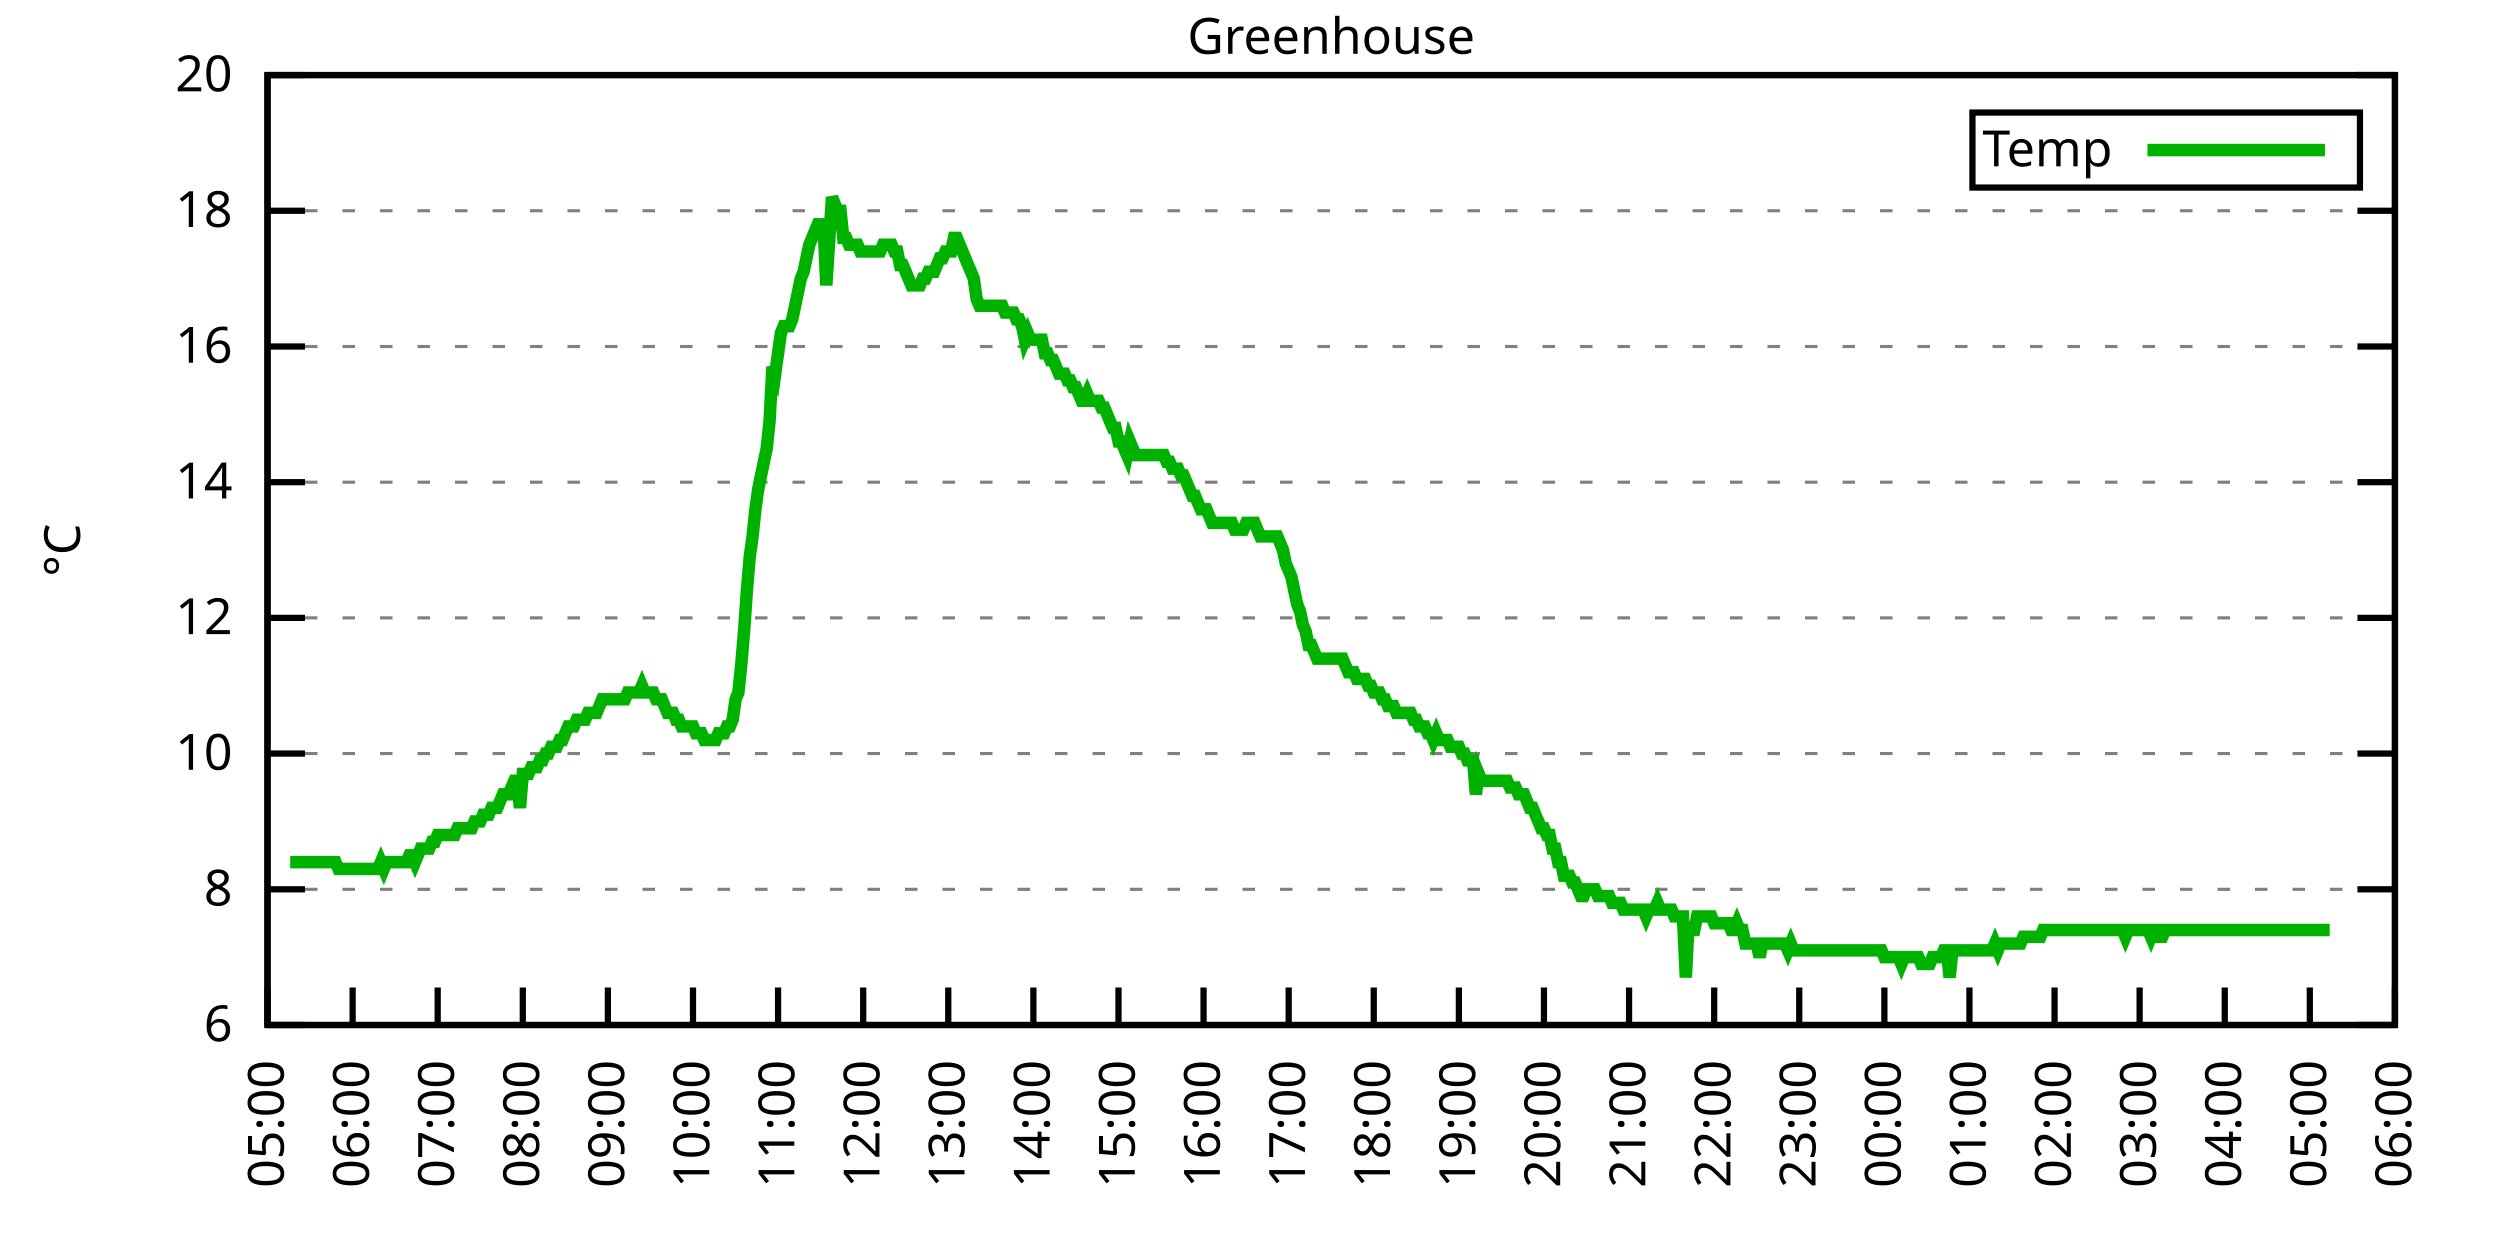
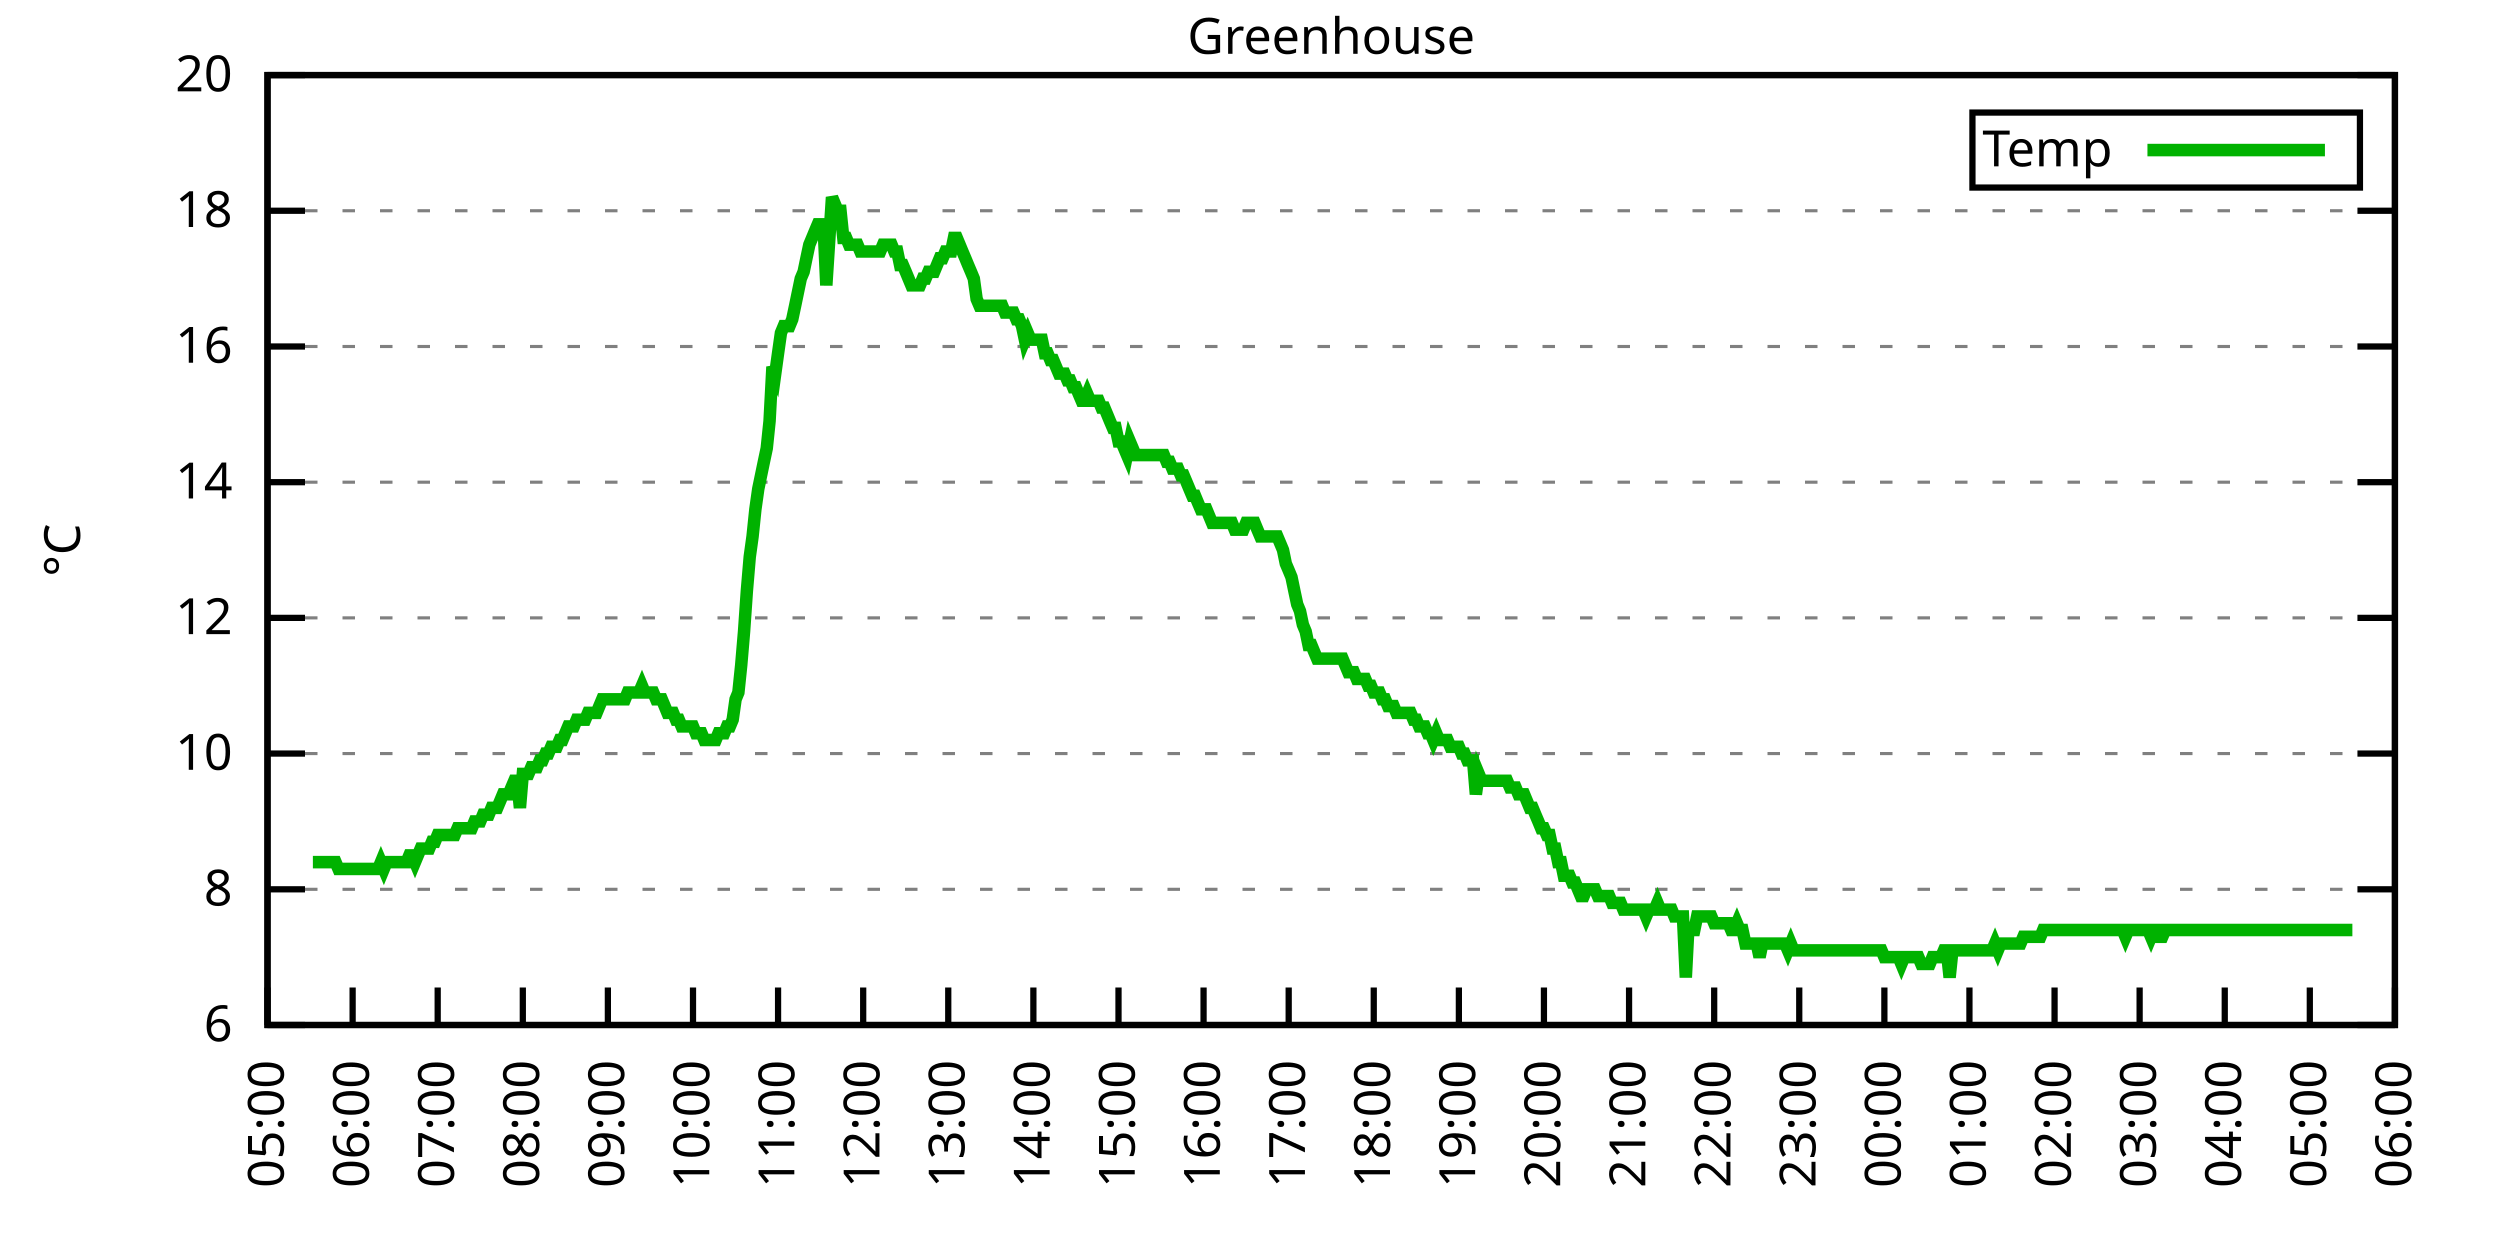
<svg xmlns="http://www.w3.org/2000/svg" xmlns:xlink="http://www.w3.org/1999/xlink" width="400" height="200" viewBox="0 0 400 200">
  <g id="gnuplot_canvas">
    <rect x="0" y="0" width="400" height="200" fill="none" />
    <defs>
      <circle id="gpDot" r="0.5" stroke-width="0.5" stroke="currentColor" />
      <path id="gpPt0" stroke-width="0.333" stroke="currentColor" d="M-1,0 h2 M0,-1 v2" />
      <path id="gpPt1" stroke-width="0.333" stroke="currentColor" d="M-1,-1 L1,1 M1,-1 L-1,1" />
      <path id="gpPt2" stroke-width="0.333" stroke="currentColor" d="M-1,0 L1,0 M0,-1 L0,1 M-1,-1 L1,1 M-1,1 L1,-1" />
      <rect id="gpPt3" stroke-width="0.333" stroke="currentColor" x="-1" y="-1" width="2" height="2" />
      <rect id="gpPt4" stroke-width="0.333" stroke="currentColor" fill="currentColor" x="-1" y="-1" width="2" height="2" />
      <circle id="gpPt5" stroke-width="0.333" stroke="currentColor" cx="0" cy="0" r="1" />
      <use xlink:href="#gpPt5" id="gpPt6" fill="currentColor" stroke="none" />
      <path id="gpPt7" stroke-width="0.333" stroke="currentColor" d="M0,-1.33 L-1.33,0.67 L1.33,0.67 z" />
      <use xlink:href="#gpPt7" id="gpPt8" fill="currentColor" stroke="none" />
      <use xlink:href="#gpPt7" id="gpPt9" stroke="currentColor" transform="rotate(180)" />
      <use xlink:href="#gpPt9" id="gpPt10" fill="currentColor" stroke="none" />
      <use xlink:href="#gpPt3" id="gpPt11" stroke="currentColor" transform="rotate(45)" />
      <use xlink:href="#gpPt11" id="gpPt12" fill="currentColor" stroke="none" />
      <path id="gpPt13" stroke-width="0.333" stroke="currentColor" d="M0,1.330 L1.265,0.411 L0.782,-1.067 L-0.782,-1.076 L-1.265,0.411 z" />
      <use xlink:href="#gpPt13" id="gpPt14" fill="currentColor" stroke="none" />
      <filter id="textbox" filterUnits="objectBoundingBox" x="0" y="0" height="1" width="1">
        <feFlood flood-color="white" flood-opacity="1" result="bgnd" />
        <feComposite in="SourceGraphic" in2="bgnd" operator="atop" />
      </filter>
      <filter id="greybox" filterUnits="objectBoundingBox" x="0" y="0" height="1" width="1">
        <feFlood flood-color="lightgrey" flood-opacity="1" result="grey" />
        <feComposite in="SourceGraphic" in2="grey" operator="atop" />
      </filter>
    </defs>
    <g fill="none" color="white" stroke="currentColor" stroke-width="1.00" stroke-linecap="butt" stroke-linejoin="miter">
</g>
    <g fill="none" color="black" stroke="currentColor" stroke-width="1.00" stroke-linecap="butt" stroke-linejoin="miter">
      <g stroke="none" shape-rendering="crispEdges">
        <polygon fill="rgb(255, 255, 255)" points="42.80,164.00 383.18,164.00 383.18,12.02 42.80,12.02 " />
      </g>
    </g>
    <g fill="none" color="black" stroke="currentColor" stroke-width="1.00" stroke-linecap="butt" stroke-linejoin="miter">
</g>
    <g fill="none" color="black" stroke="black" stroke-width="0.50" stroke-linecap="butt" stroke-linejoin="miter">
</g>
    <g fill="none" color="gray" stroke="currentColor" stroke-width="0.50" stroke-linecap="butt" stroke-linejoin="miter">
      <path stroke="gray" stroke-dasharray="2,4" class="gridline" d="M42.80,164.00 L383.19,164.00  " />
    </g>
    <g fill="none" color="gray" stroke="gray" stroke-width="1.00" stroke-linecap="butt" stroke-linejoin="miter">
</g>
    <g fill="none" color="black" stroke="currentColor" stroke-width="1.00" stroke-linecap="butt" stroke-linejoin="miter">
      <path stroke="black" d="M42.80,164.00 L48.80,164.00 M383.19,164.00 L377.19,164.00  " />
      <g transform="translate(37.20,166.60)" stroke="none" fill="black" font-family="Sans" font-size="8.00" text-anchor="end">
        <text>
          <tspan font-family="Sans"> 6</tspan>
        </text>
      </g>
    </g>
    <g fill="none" color="black" stroke="currentColor" stroke-width="1.00" stroke-linecap="butt" stroke-linejoin="miter">
</g>
    <g fill="none" color="black" stroke="black" stroke-width="0.50" stroke-linecap="butt" stroke-linejoin="miter">
</g>
    <g fill="none" color="gray" stroke="currentColor" stroke-width="0.50" stroke-linecap="butt" stroke-linejoin="miter">
      <path stroke="gray" stroke-dasharray="2,4" class="gridline" d="M42.80,142.29 L383.19,142.29  " />
    </g>
    <g fill="none" color="gray" stroke="gray" stroke-width="1.00" stroke-linecap="butt" stroke-linejoin="miter">
</g>
    <g fill="none" color="black" stroke="currentColor" stroke-width="1.00" stroke-linecap="butt" stroke-linejoin="miter">
      <path stroke="black" d="M42.80,142.29 L48.80,142.29 M383.19,142.29 L377.19,142.29  " />
      <g transform="translate(37.20,144.89)" stroke="none" fill="black" font-family="Sans" font-size="8.00" text-anchor="end">
        <text>
          <tspan font-family="Sans"> 8</tspan>
        </text>
      </g>
    </g>
    <g fill="none" color="black" stroke="currentColor" stroke-width="1.00" stroke-linecap="butt" stroke-linejoin="miter">
</g>
    <g fill="none" color="black" stroke="black" stroke-width="0.50" stroke-linecap="butt" stroke-linejoin="miter">
</g>
    <g fill="none" color="gray" stroke="currentColor" stroke-width="0.50" stroke-linecap="butt" stroke-linejoin="miter">
      <path stroke="gray" stroke-dasharray="2,4" class="gridline" d="M42.80,120.57 L383.19,120.57  " />
    </g>
    <g fill="none" color="gray" stroke="gray" stroke-width="1.00" stroke-linecap="butt" stroke-linejoin="miter">
</g>
    <g fill="none" color="black" stroke="currentColor" stroke-width="1.00" stroke-linecap="butt" stroke-linejoin="miter">
      <path stroke="black" d="M42.80,120.57 L48.80,120.57 M383.19,120.57 L377.19,120.57  " />
      <g transform="translate(37.20,123.17)" stroke="none" fill="black" font-family="Sans" font-size="8.00" text-anchor="end">
        <text>
          <tspan font-family="Sans"> 10</tspan>
        </text>
      </g>
    </g>
    <g fill="none" color="black" stroke="currentColor" stroke-width="1.00" stroke-linecap="butt" stroke-linejoin="miter">
</g>
    <g fill="none" color="black" stroke="black" stroke-width="0.50" stroke-linecap="butt" stroke-linejoin="miter">
</g>
    <g fill="none" color="gray" stroke="currentColor" stroke-width="0.50" stroke-linecap="butt" stroke-linejoin="miter">
      <path stroke="gray" stroke-dasharray="2,4" class="gridline" d="M42.80,98.86 L383.19,98.86  " />
    </g>
    <g fill="none" color="gray" stroke="gray" stroke-width="1.00" stroke-linecap="butt" stroke-linejoin="miter">
</g>
    <g fill="none" color="black" stroke="currentColor" stroke-width="1.00" stroke-linecap="butt" stroke-linejoin="miter">
      <path stroke="black" d="M42.80,98.86 L48.80,98.86 M383.19,98.86 L377.19,98.86  " />
      <g transform="translate(37.20,101.46)" stroke="none" fill="black" font-family="Sans" font-size="8.00" text-anchor="end">
        <text>
          <tspan font-family="Sans"> 12</tspan>
        </text>
      </g>
    </g>
    <g fill="none" color="black" stroke="currentColor" stroke-width="1.00" stroke-linecap="butt" stroke-linejoin="miter">
</g>
    <g fill="none" color="black" stroke="black" stroke-width="0.50" stroke-linecap="butt" stroke-linejoin="miter">
</g>
    <g fill="none" color="gray" stroke="currentColor" stroke-width="0.50" stroke-linecap="butt" stroke-linejoin="miter">
      <path stroke="gray" stroke-dasharray="2,4" class="gridline" d="M42.80,77.15 L383.19,77.15  " />
    </g>
    <g fill="none" color="gray" stroke="gray" stroke-width="1.00" stroke-linecap="butt" stroke-linejoin="miter">
</g>
    <g fill="none" color="black" stroke="currentColor" stroke-width="1.00" stroke-linecap="butt" stroke-linejoin="miter">
      <path stroke="black" d="M42.80,77.15 L48.80,77.15 M383.19,77.15 L377.19,77.15  " />
      <g transform="translate(37.20,79.75)" stroke="none" fill="black" font-family="Sans" font-size="8.00" text-anchor="end">
        <text>
          <tspan font-family="Sans"> 14</tspan>
        </text>
      </g>
    </g>
    <g fill="none" color="black" stroke="currentColor" stroke-width="1.00" stroke-linecap="butt" stroke-linejoin="miter">
</g>
    <g fill="none" color="black" stroke="black" stroke-width="0.50" stroke-linecap="butt" stroke-linejoin="miter">
</g>
    <g fill="none" color="gray" stroke="currentColor" stroke-width="0.50" stroke-linecap="butt" stroke-linejoin="miter">
      <path stroke="gray" stroke-dasharray="2,4" class="gridline" d="M42.80,55.44 L383.19,55.44  " />
    </g>
    <g fill="none" color="gray" stroke="gray" stroke-width="1.00" stroke-linecap="butt" stroke-linejoin="miter">
</g>
    <g fill="none" color="black" stroke="currentColor" stroke-width="1.00" stroke-linecap="butt" stroke-linejoin="miter">
      <path stroke="black" d="M42.80,55.44 L48.80,55.44 M383.19,55.44 L377.19,55.44  " />
      <g transform="translate(37.20,58.04)" stroke="none" fill="black" font-family="Sans" font-size="8.00" text-anchor="end">
        <text>
          <tspan font-family="Sans"> 16</tspan>
        </text>
      </g>
    </g>
    <g fill="none" color="black" stroke="currentColor" stroke-width="1.00" stroke-linecap="butt" stroke-linejoin="miter">
</g>
    <g fill="none" color="black" stroke="black" stroke-width="0.50" stroke-linecap="butt" stroke-linejoin="miter">
</g>
    <g fill="none" color="gray" stroke="currentColor" stroke-width="0.50" stroke-linecap="butt" stroke-linejoin="miter">
      <path stroke="gray" stroke-dasharray="2,4" class="gridline" d="M42.80,33.72 L383.19,33.72  " />
    </g>
    <g fill="none" color="gray" stroke="gray" stroke-width="1.00" stroke-linecap="butt" stroke-linejoin="miter">
</g>
    <g fill="none" color="black" stroke="currentColor" stroke-width="1.00" stroke-linecap="butt" stroke-linejoin="miter">
      <path stroke="black" d="M42.80,33.72 L48.80,33.72 M383.19,33.72 L377.19,33.72  " />
      <g transform="translate(37.20,36.32)" stroke="none" fill="black" font-family="Sans" font-size="8.00" text-anchor="end">
        <text>
          <tspan font-family="Sans"> 18</tspan>
        </text>
      </g>
    </g>
    <g fill="none" color="black" stroke="currentColor" stroke-width="1.00" stroke-linecap="butt" stroke-linejoin="miter">
</g>
    <g fill="none" color="black" stroke="black" stroke-width="0.50" stroke-linecap="butt" stroke-linejoin="miter">
</g>
    <g fill="none" color="gray" stroke="currentColor" stroke-width="0.50" stroke-linecap="butt" stroke-linejoin="miter">
      <path stroke="gray" stroke-dasharray="2,4" class="gridline" d="M42.80,12.01 L383.19,12.01  " />
    </g>
    <g fill="none" color="gray" stroke="gray" stroke-width="1.00" stroke-linecap="butt" stroke-linejoin="miter">
</g>
    <g fill="none" color="black" stroke="currentColor" stroke-width="1.00" stroke-linecap="butt" stroke-linejoin="miter">
      <path stroke="black" d="M42.80,12.01 L48.80,12.01 M383.19,12.01 L377.19,12.01  " />
      <g transform="translate(37.20,14.61)" stroke="none" fill="black" font-family="Sans" font-size="8.00" text-anchor="end">
        <text>
          <tspan font-family="Sans"> 20</tspan>
        </text>
      </g>
    </g>
    <g fill="none" color="black" stroke="currentColor" stroke-width="1.00" stroke-linecap="butt" stroke-linejoin="miter">
      <path stroke="black" d="M42.80,164.00 L42.80,158.00  " />
      <g transform="translate(45.40,169.60) rotate(270.00)" stroke="none" fill="black" font-family="Sans" font-size="8.00" text-anchor="end">
        <text>
          <tspan font-family="Sans">05:00</tspan>
        </text>
      </g>
    </g>
    <g fill="none" color="black" stroke="currentColor" stroke-width="1.00" stroke-linecap="butt" stroke-linejoin="miter">
      <path stroke="black" d="M56.42,164.00 L56.42,158.00  " />
      <g transform="translate(59.02,169.60) rotate(270.00)" stroke="none" fill="black" font-family="Sans" font-size="8.00" text-anchor="end">
        <text>
          <tspan font-family="Sans">06:00</tspan>
        </text>
      </g>
    </g>
    <g fill="none" color="black" stroke="currentColor" stroke-width="1.00" stroke-linecap="butt" stroke-linejoin="miter">
      <path stroke="black" d="M70.03,164.00 L70.03,158.00  " />
      <g transform="translate(72.63,169.60) rotate(270.00)" stroke="none" fill="black" font-family="Sans" font-size="8.00" text-anchor="end">
        <text>
          <tspan font-family="Sans">07:00</tspan>
        </text>
      </g>
    </g>
    <g fill="none" color="black" stroke="currentColor" stroke-width="1.00" stroke-linecap="butt" stroke-linejoin="miter">
      <path stroke="black" d="M83.65,164.00 L83.65,158.00  " />
      <g transform="translate(86.25,169.60) rotate(270.00)" stroke="none" fill="black" font-family="Sans" font-size="8.00" text-anchor="end">
        <text>
          <tspan font-family="Sans">08:00</tspan>
        </text>
      </g>
    </g>
    <g fill="none" color="black" stroke="currentColor" stroke-width="1.00" stroke-linecap="butt" stroke-linejoin="miter">
      <path stroke="black" d="M97.26,164.00 L97.26,158.00  " />
      <g transform="translate(99.86,169.60) rotate(270.00)" stroke="none" fill="black" font-family="Sans" font-size="8.00" text-anchor="end">
        <text>
          <tspan font-family="Sans">09:00</tspan>
        </text>
      </g>
    </g>
    <g fill="none" color="black" stroke="currentColor" stroke-width="1.00" stroke-linecap="butt" stroke-linejoin="miter">
      <path stroke="black" d="M110.88,164.00 L110.88,158.00  " />
      <g transform="translate(113.48,169.60) rotate(270.00)" stroke="none" fill="black" font-family="Sans" font-size="8.00" text-anchor="end">
        <text>
          <tspan font-family="Sans">10:00</tspan>
        </text>
      </g>
    </g>
    <g fill="none" color="black" stroke="currentColor" stroke-width="1.00" stroke-linecap="butt" stroke-linejoin="miter">
      <path stroke="black" d="M124.49,164.00 L124.49,158.00  " />
      <g transform="translate(127.09,169.60) rotate(270.00)" stroke="none" fill="black" font-family="Sans" font-size="8.00" text-anchor="end">
        <text>
          <tspan font-family="Sans">11:00</tspan>
        </text>
      </g>
    </g>
    <g fill="none" color="black" stroke="currentColor" stroke-width="1.00" stroke-linecap="butt" stroke-linejoin="miter">
      <path stroke="black" d="M138.11,164.00 L138.11,158.00  " />
      <g transform="translate(140.71,169.60) rotate(270.00)" stroke="none" fill="black" font-family="Sans" font-size="8.00" text-anchor="end">
        <text>
          <tspan font-family="Sans">12:00</tspan>
        </text>
      </g>
    </g>
    <g fill="none" color="black" stroke="currentColor" stroke-width="1.00" stroke-linecap="butt" stroke-linejoin="miter">
      <path stroke="black" d="M151.72,164.00 L151.72,158.00  " />
      <g transform="translate(154.32,169.60) rotate(270.00)" stroke="none" fill="black" font-family="Sans" font-size="8.00" text-anchor="end">
        <text>
          <tspan font-family="Sans">13:00</tspan>
        </text>
      </g>
    </g>
    <g fill="none" color="black" stroke="currentColor" stroke-width="1.00" stroke-linecap="butt" stroke-linejoin="miter">
      <path stroke="black" d="M165.34,164.00 L165.34,158.00  " />
      <g transform="translate(167.94,169.60) rotate(270.00)" stroke="none" fill="black" font-family="Sans" font-size="8.00" text-anchor="end">
        <text>
          <tspan font-family="Sans">14:00</tspan>
        </text>
      </g>
    </g>
    <g fill="none" color="black" stroke="currentColor" stroke-width="1.00" stroke-linecap="butt" stroke-linejoin="miter">
      <path stroke="black" d="M178.96,164.00 L178.96,158.00  " />
      <g transform="translate(181.56,169.60) rotate(270.00)" stroke="none" fill="black" font-family="Sans" font-size="8.00" text-anchor="end">
        <text>
          <tspan font-family="Sans">15:00</tspan>
        </text>
      </g>
    </g>
    <g fill="none" color="black" stroke="currentColor" stroke-width="1.00" stroke-linecap="butt" stroke-linejoin="miter">
      <path stroke="black" d="M192.57,164.00 L192.57,158.00  " />
      <g transform="translate(195.17,169.60) rotate(270.00)" stroke="none" fill="black" font-family="Sans" font-size="8.00" text-anchor="end">
        <text>
          <tspan font-family="Sans">16:00</tspan>
        </text>
      </g>
    </g>
    <g fill="none" color="black" stroke="currentColor" stroke-width="1.00" stroke-linecap="butt" stroke-linejoin="miter">
      <path stroke="black" d="M206.19,164.00 L206.19,158.00  " />
      <g transform="translate(208.79,169.60) rotate(270.00)" stroke="none" fill="black" font-family="Sans" font-size="8.00" text-anchor="end">
        <text>
          <tspan font-family="Sans">17:00</tspan>
        </text>
      </g>
    </g>
    <g fill="none" color="black" stroke="currentColor" stroke-width="1.00" stroke-linecap="butt" stroke-linejoin="miter">
      <path stroke="black" d="M219.80,164.00 L219.80,158.00  " />
      <g transform="translate(222.40,169.60) rotate(270.00)" stroke="none" fill="black" font-family="Sans" font-size="8.00" text-anchor="end">
        <text>
          <tspan font-family="Sans">18:00</tspan>
        </text>
      </g>
    </g>
    <g fill="none" color="black" stroke="currentColor" stroke-width="1.00" stroke-linecap="butt" stroke-linejoin="miter">
      <path stroke="black" d="M233.42,164.00 L233.42,158.00  " />
      <g transform="translate(236.02,169.60) rotate(270.00)" stroke="none" fill="black" font-family="Sans" font-size="8.00" text-anchor="end">
        <text>
          <tspan font-family="Sans">19:00</tspan>
        </text>
      </g>
    </g>
    <g fill="none" color="black" stroke="currentColor" stroke-width="1.00" stroke-linecap="butt" stroke-linejoin="miter">
      <path stroke="black" d="M247.03,164.00 L247.03,158.00  " />
      <g transform="translate(249.63,169.60) rotate(270.00)" stroke="none" fill="black" font-family="Sans" font-size="8.00" text-anchor="end">
        <text>
          <tspan font-family="Sans">20:00</tspan>
        </text>
      </g>
    </g>
    <g fill="none" color="black" stroke="currentColor" stroke-width="1.00" stroke-linecap="butt" stroke-linejoin="miter">
      <path stroke="black" d="M260.65,164.00 L260.65,158.00  " />
      <g transform="translate(263.25,169.60) rotate(270.00)" stroke="none" fill="black" font-family="Sans" font-size="8.00" text-anchor="end">
        <text>
          <tspan font-family="Sans">21:00</tspan>
        </text>
      </g>
    </g>
    <g fill="none" color="black" stroke="currentColor" stroke-width="1.00" stroke-linecap="butt" stroke-linejoin="miter">
      <path stroke="black" d="M274.27,164.00 L274.27,158.00  " />
      <g transform="translate(276.87,169.60) rotate(270.00)" stroke="none" fill="black" font-family="Sans" font-size="8.00" text-anchor="end">
        <text>
          <tspan font-family="Sans">22:00</tspan>
        </text>
      </g>
    </g>
    <g fill="none" color="black" stroke="currentColor" stroke-width="1.00" stroke-linecap="butt" stroke-linejoin="miter">
      <path stroke="black" d="M287.88,164.00 L287.88,158.00  " />
      <g transform="translate(290.48,169.60) rotate(270.00)" stroke="none" fill="black" font-family="Sans" font-size="8.00" text-anchor="end">
        <text>
          <tspan font-family="Sans">23:00</tspan>
        </text>
      </g>
    </g>
    <g fill="none" color="black" stroke="currentColor" stroke-width="1.00" stroke-linecap="butt" stroke-linejoin="miter">
      <path stroke="black" d="M301.50,164.00 L301.50,158.00  " />
      <g transform="translate(304.10,169.60) rotate(270.00)" stroke="none" fill="black" font-family="Sans" font-size="8.00" text-anchor="end">
        <text>
          <tspan font-family="Sans">00:00</tspan>
        </text>
      </g>
    </g>
    <g fill="none" color="black" stroke="currentColor" stroke-width="1.00" stroke-linecap="butt" stroke-linejoin="miter">
      <path stroke="black" d="M315.11,164.00 L315.11,158.00  " />
      <g transform="translate(317.71,169.60) rotate(270.00)" stroke="none" fill="black" font-family="Sans" font-size="8.00" text-anchor="end">
        <text>
          <tspan font-family="Sans">01:00</tspan>
        </text>
      </g>
    </g>
    <g fill="none" color="black" stroke="currentColor" stroke-width="1.00" stroke-linecap="butt" stroke-linejoin="miter">
      <path stroke="black" d="M328.73,164.00 L328.73,158.00  " />
      <g transform="translate(331.33,169.60) rotate(270.00)" stroke="none" fill="black" font-family="Sans" font-size="8.00" text-anchor="end">
        <text>
          <tspan font-family="Sans">02:00</tspan>
        </text>
      </g>
    </g>
    <g fill="none" color="black" stroke="currentColor" stroke-width="1.00" stroke-linecap="butt" stroke-linejoin="miter">
      <path stroke="black" d="M342.34,164.00 L342.34,158.00  " />
      <g transform="translate(344.94,169.60) rotate(270.00)" stroke="none" fill="black" font-family="Sans" font-size="8.00" text-anchor="end">
        <text>
          <tspan font-family="Sans">03:00</tspan>
        </text>
      </g>
    </g>
    <g fill="none" color="black" stroke="currentColor" stroke-width="1.00" stroke-linecap="butt" stroke-linejoin="miter">
      <path stroke="black" d="M355.96,164.00 L355.96,158.00  " />
      <g transform="translate(358.56,169.60) rotate(270.00)" stroke="none" fill="black" font-family="Sans" font-size="8.00" text-anchor="end">
        <text>
          <tspan font-family="Sans">04:00</tspan>
        </text>
      </g>
    </g>
    <g fill="none" color="black" stroke="currentColor" stroke-width="1.00" stroke-linecap="butt" stroke-linejoin="miter">
      <path stroke="black" d="M369.57,164.00 L369.57,158.00  " />
      <g transform="translate(372.17,169.60) rotate(270.00)" stroke="none" fill="black" font-family="Sans" font-size="8.00" text-anchor="end">
        <text>
          <tspan font-family="Sans">05:00</tspan>
        </text>
      </g>
    </g>
    <g fill="none" color="black" stroke="currentColor" stroke-width="1.00" stroke-linecap="butt" stroke-linejoin="miter">
      <path stroke="black" d="M383.19,164.00 L383.19,158.00  " />
      <g transform="translate(385.79,169.60) rotate(270.00)" stroke="none" fill="black" font-family="Sans" font-size="8.00" text-anchor="end">
        <text>
          <tspan font-family="Sans">06:00</tspan>
        </text>
      </g>
    </g>
    <g fill="none" color="black" stroke="currentColor" stroke-width="1.00" stroke-linecap="butt" stroke-linejoin="miter">
</g>
    <g fill="none" color="black" stroke="currentColor" stroke-width="1.00" stroke-linecap="butt" stroke-linejoin="miter">
      <path stroke="black" d="M42.80,12.01 L42.80,164.00 L383.19,164.00 L383.19,12.01 L42.80,12.01 Z  " />
    </g>
    <g fill="none" color="black" stroke="currentColor" stroke-width="1.00" stroke-linecap="butt" stroke-linejoin="miter">
</g>
    <g fill="none" color="black" stroke="currentColor" stroke-width="1.00" stroke-linecap="butt" stroke-linejoin="miter">
      <path stroke="black" d="M315.59,30.01 L315.59,18.01 L377.59,18.01 L377.59,30.01 L315.59,30.01 Z  " />
    </g>
    <g id="Greenhouse_plot_1">
      <g fill="none" color="white" stroke="black" stroke-width="2.00" stroke-linecap="butt" stroke-linejoin="miter">
</g>
      <g fill="none" color="black" stroke="currentColor" stroke-width="2.00" stroke-linecap="butt" stroke-linejoin="miter">
        <g transform="translate(337.99,26.61)" stroke="none" fill="black" font-family="Sans" font-size="8.00" text-anchor="end">
          <text>
            <tspan font-family="Sans">Temp</tspan>
          </text>
        </g>
      </g>
      <g fill="none" color="black" stroke="currentColor" stroke-width="2.00" stroke-linecap="butt" stroke-linejoin="miter">
-         <path stroke="rgb(  0, 178,   0)" d="M343.59,24.01 L371.99,24.01 M46.43,137.94 L46.88,137.94 L47.34,137.94 L47.79,137.94 L48.25,137.94 L48.70,137.94   L49.15,137.94 L49.61,137.94 L50.06,137.94 L50.52,137.94 L50.97,137.94 L51.42,137.94 L51.88,137.94 L52.33,137.94   L52.78,137.94 L53.24,137.94 L53.69,137.94 L54.15,139.03 L54.60,139.03 L55.05,139.03 L55.51,139.03 L55.96,139.03   L56.42,139.03 L56.87,139.03 L57.32,139.03 L57.78,139.03 L58.23,139.03 L58.68,139.03 L59.14,139.03 L59.59,139.03   L60.05,139.03 L60.50,139.03 L60.95,137.94 L61.41,139.03 L61.86,137.94 L62.32,137.94 L62.77,137.94 L63.22,137.94   L63.68,137.94 L64.13,137.94 L64.58,137.94 L65.04,137.94 L65.49,136.86 L65.95,136.86 L66.40,137.94 L66.85,136.86   L67.31,135.77 L67.76,135.77 L68.22,135.77 L68.67,135.77 L69.12,134.69 L69.58,134.69 L70.03,133.60 L70.49,133.60   L70.94,133.60 L71.39,133.60 L71.85,133.60 L72.30,133.60 L72.75,133.60 L73.21,132.52 L73.66,132.52 L74.12,132.52   L74.57,132.52 L75.02,132.52 L75.48,132.52 L75.93,131.43 L76.39,131.43 L76.84,131.43 L77.29,130.35 L77.75,130.35   L78.20,130.35 L78.65,129.26 L79.11,129.26 L79.56,129.26 L80.02,128.17 L80.47,127.09 L80.92,127.09 L81.38,127.09   L81.83,126.00 L82.29,124.92 L82.74,124.92 L83.19,129.26 L83.65,123.83 L84.10,123.83 L84.55,123.83 L85.01,122.75   L85.46,122.75 L85.92,122.75 L86.37,121.66 L86.82,121.66 L87.28,120.57 L87.73,120.57 L88.19,119.49 L88.64,119.49   L89.09,119.49 L89.55,118.40 L90.00,118.40 L90.45,117.32 L90.91,116.23 L91.36,116.23 L91.82,116.23 L92.27,115.15   L92.72,115.15 L93.18,115.15 L93.63,115.15 L94.09,114.06 L94.54,114.06 L94.99,114.06 L95.45,114.06 L95.90,112.97   L96.35,111.89 L96.81,111.89 L97.26,111.89 L97.72,111.89 L98.17,111.89 L98.62,111.89 L99.08,111.89 L99.53,111.89   L99.99,111.89 L100.44,110.80 L100.89,110.80 L101.35,110.80 L101.80,110.80 L102.25,110.80 L102.71,109.72 L103.16,110.80   L103.62,110.80 L104.07,110.80 L104.52,110.80 L104.98,111.89 L105.43,111.89 L105.89,111.89 L106.34,112.97 L106.79,114.06   L107.25,114.06 L107.70,114.06 L108.15,115.15 L108.61,115.15 L109.06,116.23 L109.52,116.23 L109.97,116.23 L110.42,116.23   L110.88,116.23 L111.33,117.32 L111.79,117.32 L112.24,117.32 L112.69,118.40 L113.15,118.40 L113.60,118.40 L114.05,118.40   L114.51,118.40 L114.96,117.32 L115.42,117.32 L115.87,117.32 L116.32,116.23 L116.78,116.23 L117.23,115.15 L117.69,111.89   L118.14,110.80 L118.59,106.46 L119.05,101.03 L119.50,94.52 L119.96,89.09 L120.41,85.83 L120.86,81.49 L121.32,78.23   L121.77,76.06 L122.22,73.89 L122.68,71.72 L123.13,67.38 L123.59,58.69 L124.04,59.78 L124.49,56.52 L124.95,53.26   L125.40,52.18 L125.86,52.18 L126.31,52.18 L126.76,51.09 L127.22,48.92 L127.67,46.75 L128.12,44.58 L128.58,43.49   L129.03,41.32 L129.49,39.15 L129.94,38.07 L130.39,36.98 L130.85,35.89 L131.30,35.89 L131.76,35.89 L132.21,45.66   L133.12,31.55 L133.57,32.64 L134.02,33.72 L134.48,33.72 L134.93,38.07 L135.39,38.07 L135.84,39.15 L136.29,39.15   L136.75,39.15 L137.20,39.15 L137.66,40.24 L138.11,40.24 L138.56,40.24 L139.02,40.24 L139.47,40.24 L139.92,40.24   L140.38,40.24 L140.83,40.24 L141.29,39.15 L141.74,39.15 L142.19,39.15 L142.65,39.15 L143.10,40.24 L143.56,40.24   L144.01,42.41 L144.46,42.41 L144.92,43.49 L145.37,44.58 L145.82,45.66 L146.28,45.66 L146.73,45.66 L147.19,45.66   L147.64,44.58 L148.09,44.58 L148.55,43.49 L149.00,43.49 L149.46,43.49 L149.91,42.41 L150.36,41.32 L150.82,41.32   L151.27,40.24 L151.72,40.24 L152.18,40.24 L152.63,38.07 L153.09,38.07 L153.54,39.15 L153.99,40.24 L154.45,41.32   L154.90,42.41 L155.36,43.49 L155.81,44.58 L156.26,47.84 L156.72,48.92 L157.17,48.92 L157.62,48.92 L158.08,48.92   L158.53,48.92 L158.99,48.92 L159.44,48.92 L159.89,48.92 L160.35,48.92 L160.80,50.01 L161.26,50.01 L161.71,50.01   L162.16,50.01 L162.62,51.09 L163.07,51.09 L163.52,52.18 L163.98,54.35 L164.43,53.26 L164.89,54.35 L165.34,54.35   L165.79,54.35 L166.25,54.35 L166.70,54.35 L167.16,56.52 L167.61,56.52 L168.06,57.61 L168.52,57.61 L168.97,58.69   L169.43,59.78 L169.88,59.78 L170.33,59.78 L170.79,60.86 L171.24,60.86 L171.69,61.95 L172.15,61.95 L172.60,63.04   L173.06,64.12 L173.51,64.12 L173.96,63.04 L174.42,64.12 L174.87,64.12 L175.33,64.12 L175.78,64.12 L176.23,65.21   L176.69,65.21 L177.14,66.29 L177.59,67.38 L178.05,68.46 L178.50,68.46 L178.96,70.63 L179.41,70.63 L179.86,71.72   L180.32,72.81 L180.77,70.63 L181.23,71.72 L181.68,72.81 L182.13,72.81 L182.59,72.81 L183.04,72.81 L183.49,72.81   L183.95,72.81 L184.40,72.81 L184.86,72.81 L185.31,72.81 L185.76,72.81 L186.22,72.81 L186.67,73.89 L187.13,73.89   L187.58,74.98 L188.03,74.98 L188.49,74.98 L188.94,76.06 L189.39,76.06 L189.85,77.15 L190.30,78.23 L190.76,79.32   L191.21,79.32 L191.66,80.41 L192.12,81.49 L192.57,81.49 L193.03,81.49 L193.48,82.58 L193.93,83.66 L194.39,83.66   L194.84,83.66 L195.29,83.66 L195.75,83.66 L196.20,83.66 L196.66,83.66 L197.11,83.66 L197.56,84.75 L198.02,84.75   L198.47,84.75 L198.93,84.75 L199.38,83.66 L199.83,83.66 L200.29,83.66 L200.74,83.66 L201.19,84.75 L201.65,85.83   L202.10,85.83 L202.56,85.83 L203.01,85.83 L203.46,85.83 L203.92,85.83 L204.37,85.83 L204.83,86.92 L205.28,88.00   L205.73,90.18 L206.19,91.26 L206.64,92.35 L207.09,94.52 L207.55,96.69 L208.00,97.78 L208.46,99.95 L208.91,101.03   L209.36,103.20 L209.82,103.20 L210.27,104.29 L210.73,105.38 L211.18,105.38 L211.63,105.38 L212.09,105.38 L212.54,105.38   L213.00,105.38 L213.45,105.38 L213.90,105.38 L214.36,105.38 L214.81,105.38 L215.26,106.46 L215.72,107.55 L216.17,107.55   L216.63,107.55 L217.08,108.63 L217.53,108.63 L217.99,108.63 L218.44,108.63 L218.90,109.72 L219.35,109.72 L219.80,110.80   L220.26,110.80 L220.71,110.80 L221.16,111.89 L221.62,111.89 L222.07,112.97 L222.53,112.97 L222.98,112.97 L223.43,114.06   L223.89,114.06 L224.34,114.06 L224.80,114.06 L225.25,114.06 L225.70,114.06 L226.16,115.15 L226.61,115.15 L227.06,116.23   L227.52,116.23 L227.97,116.23 L228.43,117.32 L228.88,117.32 L229.33,118.40 L229.79,117.32 L230.24,118.40 L230.70,118.40   L231.15,118.40 L231.60,118.40 L232.06,119.49 L232.51,119.49 L232.96,119.49 L233.42,119.49 L233.87,120.57 L234.33,120.57   L234.78,121.66 L235.23,121.66 L235.69,121.66 L236.14,127.09 L236.60,123.83 L237.05,124.92 L237.50,124.92 L237.96,124.92   L238.41,124.92 L238.86,124.92 L239.32,124.92 L239.77,124.92 L240.23,124.92 L240.68,124.92 L241.13,124.92 L241.59,126.00   L242.04,126.00 L242.50,126.00 L242.95,127.09 L243.40,127.09 L243.86,127.09 L244.31,128.17 L244.76,129.26 L245.22,129.26   L245.67,130.35 L246.13,131.43 L246.58,132.52 L247.03,132.52 L247.49,133.60 L247.94,133.60 L248.40,135.77 L248.85,135.77   L249.30,137.94 L249.76,137.94 L250.21,140.12 L250.66,140.12 L251.12,140.12 L251.57,141.20 L252.03,141.20 L252.48,142.29   L252.93,143.37 L253.39,143.37 L253.84,142.29 L254.30,142.29 L254.75,142.29 L255.20,142.29 L255.66,143.37 L256.11,143.37   L256.56,143.37 L257.02,143.37 L257.47,143.37 L257.93,144.46 L258.38,144.46 L258.83,144.46 L259.29,144.46 L259.74,145.54   L260.20,145.54 L260.65,145.54 L261.10,145.54 L261.56,145.54 L262.01,145.54 L262.47,145.54 L262.92,145.54 L263.37,146.63   L263.83,145.54 L264.28,145.54 L264.73,145.54 L265.19,144.46 L265.64,145.54 L266.10,145.54 L266.55,145.54 L267.00,145.54   L267.46,145.54 L267.91,146.63 L268.37,146.63 L268.82,146.63 L269.27,146.63 L269.73,156.40 L270.18,147.72 L270.63,148.80   L271.09,148.80 L271.54,146.63 L272.00,146.63 L272.45,146.63 L272.90,146.63 L273.36,146.63 L273.81,146.63 L274.27,147.72   L274.72,147.72 L275.17,147.72 L275.63,147.72 L276.08,147.72 L276.53,147.72 L276.99,148.80 L277.44,148.80 L277.90,147.72   L278.35,148.80 L278.80,148.80 L279.26,150.97 L279.71,150.97 L280.17,150.97 L280.62,150.97 L281.07,150.97 L281.53,153.14   L281.98,150.97 L282.43,150.97 L282.89,150.97 L283.34,150.97 L283.80,150.97 L284.25,150.97 L284.70,150.97 L285.16,150.97   L285.61,150.97 L286.07,152.06 L286.52,150.97 L286.97,152.06 L287.43,152.06 L287.88,152.06 L288.33,152.06 L288.79,152.06   L289.24,152.06 L289.70,152.06 L290.15,152.06 L290.60,152.06 L291.06,152.06 L291.51,152.06 L291.97,152.06 L292.42,152.06   L292.87,152.06 L293.33,152.06 L293.78,152.06 L294.23,152.06 L294.69,152.06 L295.14,152.06 L295.60,152.06 L296.05,152.06   L296.50,152.06 L296.96,152.06 L297.41,152.06 L297.87,152.06 L298.32,152.06 L298.77,152.06 L299.23,152.06 L299.68,152.06   L300.13,152.06 L300.59,152.06 L301.04,152.06 L301.50,153.14 L301.95,153.14 L302.40,153.14 L302.86,153.14 L303.31,153.14   L303.77,153.14 L304.22,154.23 L304.67,153.14 L305.13,153.14 L305.58,153.14 L306.03,153.14 L306.49,153.14 L306.94,153.14   L307.40,154.23 L307.85,154.23 L308.30,154.23 L308.76,154.23 L309.21,153.14 L309.67,153.14 L310.12,153.14 L310.57,153.14   L311.03,152.06 L311.48,152.06 L311.94,156.40 L312.39,152.06 L312.84,152.06 L313.30,152.06 L313.75,152.06 L314.20,152.06   L314.66,152.06 L315.11,152.06 L315.57,152.06 L316.02,152.06 L316.47,152.06 L316.93,152.06 L317.38,152.06 L317.84,152.06   L318.29,152.06 L318.74,152.06 L319.20,150.97 L319.65,152.06 L320.10,150.97 L320.56,150.97 L321.01,150.97 L321.47,150.97   L321.92,150.97 L322.37,150.97 L322.83,150.97 L323.28,150.97 L323.74,149.89 L324.19,149.89 L324.64,149.89 L325.10,149.89   L325.55,149.89 L326.00,149.89 L326.46,149.89 L326.91,148.80 L327.37,148.80 L327.82,148.80 L328.27,148.80 L328.73,148.80   L329.18,148.80 L329.64,148.80 L330.09,148.80 L330.54,148.80 L331.00,148.80 L331.45,148.80 L331.90,148.80 L332.36,148.80   L332.81,148.80 L333.27,148.80 L333.72,148.80 L334.17,148.80 L334.63,148.80 L335.08,148.80 L335.54,148.80 L335.99,148.80   L336.44,148.80 L336.90,148.80 L337.35,148.80 L337.80,148.80 L338.26,148.80 L338.71,148.80 L339.17,148.80 L339.62,148.80   L340.07,149.89 L340.53,148.80 L340.98,148.80 L341.44,148.80 L341.89,148.80 L342.34,148.80 L342.80,148.80 L343.25,148.80   L343.70,148.80 L344.16,149.89 L344.61,148.80 L345.07,148.80 L345.52,149.89 L345.97,149.89 L346.43,148.80 L346.88,148.80   L347.34,148.80 L347.79,148.80 L348.24,148.80 L348.70,148.80 L349.15,148.80 L349.60,148.80 L350.06,148.80 L350.51,148.80   L350.97,148.80 L351.42,148.80 L351.87,148.80 L352.33,148.80 L352.78,148.80 L353.24,148.80 L353.69,148.80 L354.14,148.80   L354.60,148.80 L355.05,148.80 L355.50,148.80 L355.96,148.80 L356.41,148.80 L356.87,148.80 L357.32,148.80 L357.77,148.80   L358.23,148.80 L358.68,148.80 L359.14,148.80 L359.59,148.80 L360.04,148.80 L360.50,148.80 L360.95,148.80 L361.41,148.80   L361.86,148.80 L362.31,148.80 L362.77,148.80 L363.22,148.80 L363.67,148.80 L364.13,148.80 L364.58,148.80 L365.04,148.80   L365.49,148.80 L365.94,148.80 L366.40,148.80 L366.85,148.80 L367.31,148.80 L367.76,148.80 L368.21,148.80 L368.67,148.80   L369.12,148.80 L369.57,148.80 L370.03,148.80 L370.48,148.80 L370.94,148.80 L371.39,148.80 L371.84,148.80 L372.30,148.80   L372.75,148.80  " />
+         <path stroke="rgb(  0, 178,   0)" d="M343.59,24.01 L371.99,24.01 M50.06,137.94 L50.52,137.94 L50.97,137.94 L51.42,137.94 L51.88,137.94 L52.33,137.94   L52.78,137.94 L53.24,137.94 L53.69,137.94 L54.15,139.03 L54.60,139.03 L55.05,139.03 L55.51,139.03 L55.96,139.03   L56.42,139.03 L56.87,139.03 L57.32,139.03 L57.78,139.03 L58.23,139.03 L58.68,139.03 L59.14,139.03 L59.59,139.03   L60.05,139.03 L60.50,139.03 L60.95,137.94 L61.41,139.03 L61.86,137.94 L62.32,137.94 L62.77,137.94 L63.22,137.94   L63.68,137.94 L64.13,137.94 L64.58,137.94 L65.04,137.94 L65.49,136.86 L65.95,136.86 L66.40,137.94 L66.85,136.86   L67.31,135.77 L67.76,135.77 L68.22,135.77 L68.67,135.77 L69.12,134.69 L69.58,134.69 L70.03,133.60 L70.49,133.60   L70.94,133.60 L71.39,133.60 L71.85,133.60 L72.30,133.60 L72.75,133.60 L73.21,132.52 L73.66,132.52 L74.12,132.52   L74.57,132.52 L75.02,132.52 L75.48,132.52 L75.93,131.43 L76.39,131.43 L76.84,131.43 L77.29,130.35 L77.75,130.35   L78.20,130.35 L78.65,129.26 L79.11,129.26 L79.56,129.26 L80.02,128.17 L80.47,127.09 L80.92,127.09 L81.38,127.09   L81.83,126.00 L82.29,124.92 L82.74,124.92 L83.19,129.26 L83.65,123.83 L84.10,123.83 L84.55,123.83 L85.01,122.75   L85.46,122.75 L85.92,122.75 L86.37,121.66 L86.82,121.66 L87.28,120.57 L87.73,120.57 L88.19,119.49 L88.64,119.49   L89.09,119.49 L89.55,118.40 L90.00,118.40 L90.45,117.32 L90.91,116.23 L91.36,116.23 L91.82,116.23 L92.27,115.15   L92.72,115.15 L93.18,115.15 L93.63,115.15 L94.09,114.06 L94.54,114.06 L94.99,114.06 L95.45,114.06 L95.90,112.97   L96.35,111.89 L96.81,111.89 L97.26,111.89 L97.72,111.89 L98.17,111.89 L98.62,111.89 L99.08,111.89 L99.53,111.89   L99.99,111.89 L100.44,110.80 L100.89,110.80 L101.35,110.80 L101.80,110.80 L102.25,110.80 L102.71,109.72 L103.16,110.80   L103.62,110.80 L104.07,110.80 L104.52,110.80 L104.98,111.89 L105.43,111.89 L105.89,111.89 L106.34,112.97 L106.79,114.06   L107.25,114.06 L107.70,114.06 L108.15,115.15 L108.61,115.15 L109.06,116.23 L109.52,116.23 L109.97,116.23 L110.42,116.23   L110.88,116.23 L111.33,117.32 L111.79,117.32 L112.24,117.32 L112.69,118.40 L113.15,118.40 L113.60,118.40 L114.05,118.40   L114.51,118.40 L114.96,117.32 L115.42,117.32 L115.87,117.32 L116.32,116.23 L116.78,116.23 L117.23,115.15 L117.69,111.89   L118.14,110.80 L118.59,106.46 L119.05,101.03 L119.50,94.52 L119.96,89.09 L120.41,85.83 L120.86,81.49 L121.32,78.23   L121.77,76.06 L122.22,73.89 L122.68,71.72 L123.13,67.38 L123.59,58.69 L124.04,59.78 L124.49,56.52 L124.95,53.26   L125.40,52.18 L125.86,52.18 L126.31,52.18 L126.76,51.09 L127.22,48.92 L127.67,46.75 L128.12,44.58 L128.58,43.49   L129.03,41.32 L129.49,39.15 L129.94,38.07 L130.39,36.98 L130.85,35.89 L131.30,35.89 L131.76,35.89 L132.21,45.66   L133.12,31.55 L133.57,32.64 L134.02,33.72 L134.48,33.72 L134.93,38.07 L135.39,38.07 L135.84,39.15 L136.29,39.15   L136.75,39.15 L137.20,39.15 L137.66,40.24 L138.11,40.24 L138.56,40.24 L139.02,40.24 L139.47,40.24 L139.92,40.24   L140.38,40.24 L140.83,40.24 L141.29,39.15 L141.74,39.15 L142.19,39.15 L142.65,39.15 L143.10,40.24 L143.56,40.24   L144.01,42.41 L144.46,42.41 L144.92,43.49 L145.37,44.58 L145.82,45.66 L146.28,45.66 L146.73,45.66 L147.19,45.66   L147.64,44.58 L148.09,44.58 L148.55,43.49 L149.00,43.49 L149.46,43.49 L149.91,42.41 L150.36,41.32 L150.82,41.32   L151.27,40.24 L151.72,40.24 L152.18,40.24 L152.63,38.07 L153.09,38.07 L153.54,39.15 L153.99,40.24 L154.45,41.32   L154.90,42.41 L155.36,43.49 L155.81,44.58 L156.26,47.84 L156.72,48.92 L157.17,48.92 L157.62,48.92 L158.08,48.92   L158.53,48.92 L158.99,48.92 L159.44,48.92 L159.89,48.92 L160.35,48.92 L160.80,50.01 L161.26,50.01 L161.71,50.01   L162.16,50.01 L162.62,51.09 L163.07,51.09 L163.52,52.18 L163.98,54.35 L164.43,53.26 L164.89,54.35 L165.34,54.35   L165.79,54.35 L166.25,54.35 L166.70,54.35 L167.16,56.52 L167.61,56.52 L168.06,57.61 L168.52,57.61 L168.97,58.69   L169.43,59.78 L169.88,59.78 L170.33,59.78 L170.79,60.86 L171.24,60.86 L171.69,61.95 L172.15,61.95 L172.60,63.04   L173.06,64.12 L173.51,64.12 L173.96,63.04 L174.42,64.12 L174.87,64.12 L175.33,64.12 L175.78,64.12 L176.23,65.21   L176.69,65.21 L177.14,66.29 L177.59,67.38 L178.05,68.46 L178.50,68.46 L178.96,70.63 L179.41,70.63 L179.86,71.72   L180.32,72.81 L180.77,70.63 L181.23,71.72 L181.68,72.81 L182.13,72.81 L182.59,72.81 L183.04,72.81 L183.49,72.81   L183.95,72.81 L184.40,72.81 L184.86,72.81 L185.31,72.81 L185.76,72.81 L186.22,72.81 L186.67,73.89 L187.13,73.89   L187.58,74.98 L188.03,74.98 L188.49,74.98 L188.94,76.06 L189.39,76.06 L189.85,77.15 L190.30,78.23 L190.76,79.32   L191.21,79.32 L191.66,80.41 L192.12,81.49 L192.57,81.49 L193.03,81.49 L193.48,82.58 L193.93,83.66 L194.39,83.66   L194.84,83.66 L195.29,83.66 L195.75,83.66 L196.20,83.66 L196.66,83.66 L197.11,83.66 L197.56,84.75 L198.02,84.75   L198.47,84.75 L198.93,84.75 L199.38,83.66 L199.83,83.66 L200.29,83.66 L200.74,83.66 L201.19,84.75 L201.65,85.83   L202.10,85.83 L202.56,85.83 L203.01,85.83 L203.46,85.83 L203.92,85.83 L204.37,85.83 L204.83,86.92 L205.28,88.00   L205.73,90.18 L206.19,91.26 L206.64,92.35 L207.09,94.52 L207.55,96.69 L208.00,97.78 L208.46,99.95 L208.91,101.03   L209.36,103.20 L209.82,103.20 L210.27,104.29 L210.73,105.38 L211.18,105.38 L211.63,105.38 L212.09,105.38 L212.54,105.38   L213.00,105.38 L213.45,105.38 L213.90,105.38 L214.36,105.38 L214.81,105.38 L215.26,106.46 L215.72,107.55 L216.17,107.55   L216.63,107.55 L217.08,108.63 L217.53,108.63 L217.99,108.63 L218.44,108.63 L218.90,109.72 L219.35,109.72 L219.80,110.80   L220.26,110.80 L220.71,110.80 L221.16,111.89 L221.62,111.89 L222.07,112.97 L222.53,112.97 L222.98,112.97 L223.43,114.06   L223.89,114.06 L224.34,114.06 L224.80,114.06 L225.25,114.06 L225.70,114.06 L226.16,115.15 L226.61,115.15 L227.06,116.23   L227.52,116.23 L227.97,116.23 L228.43,117.32 L228.88,117.32 L229.33,118.40 L229.79,117.32 L230.24,118.40 L230.70,118.40   L231.15,118.40 L231.60,118.40 L232.06,119.49 L232.51,119.49 L232.96,119.49 L233.42,119.49 L233.87,120.57 L234.33,120.57   L234.78,121.66 L235.23,121.66 L235.69,121.66 L236.14,127.09 L236.60,123.83 L237.05,124.92 L237.50,124.92 L237.96,124.92   L238.41,124.92 L238.86,124.92 L239.32,124.92 L239.77,124.92 L240.23,124.92 L240.68,124.92 L241.13,124.92 L241.59,126.00   L242.04,126.00 L242.50,126.00 L242.95,127.09 L243.40,127.09 L243.86,127.09 L244.31,128.17 L244.76,129.26 L245.22,129.26   L245.67,130.35 L246.13,131.43 L246.58,132.52 L247.03,132.52 L247.49,133.60 L247.94,133.60 L248.40,135.77 L248.85,135.77   L249.30,137.94 L249.76,137.94 L250.21,140.12 L250.66,140.12 L251.12,140.12 L251.57,141.20 L252.03,141.20 L252.48,142.29   L252.93,143.37 L253.39,143.37 L253.84,142.29 L254.30,142.29 L254.75,142.29 L255.20,142.29 L255.66,143.37 L256.11,143.37   L256.56,143.37 L257.02,143.37 L257.47,143.37 L257.93,144.46 L258.38,144.46 L258.83,144.46 L259.29,144.46 L259.74,145.54   L260.20,145.54 L260.65,145.54 L261.10,145.54 L261.56,145.54 L262.01,145.54 L262.47,145.54 L262.92,145.54 L263.37,146.63   L263.83,145.54 L264.28,145.54 L264.73,145.54 L265.19,144.46 L265.64,145.54 L266.10,145.54 L266.55,145.54 L267.00,145.54   L267.46,145.54 L267.91,146.63 L268.37,146.63 L268.82,146.63 L269.27,146.63 L269.73,156.40 L270.18,147.72 L270.63,148.80   L271.09,148.80 L271.54,146.63 L272.00,146.63 L272.45,146.63 L272.90,146.63 L273.36,146.63 L273.81,146.63 L274.27,147.72   L274.72,147.72 L275.17,147.72 L275.63,147.72 L276.08,147.72 L276.53,147.72 L276.99,148.80 L277.44,148.80 L277.90,147.72   L278.35,148.80 L278.80,148.80 L279.26,150.97 L279.71,150.97 L280.17,150.97 L280.62,150.97 L281.07,150.97 L281.53,153.14   L281.98,150.97 L282.43,150.97 L282.89,150.97 L283.34,150.97 L283.80,150.97 L284.25,150.97 L284.70,150.97 L285.16,150.97   L285.61,150.97 L286.07,152.06 L286.52,150.97 L286.97,152.06 L287.43,152.06 L287.88,152.06 L288.33,152.06 L288.79,152.06   L289.24,152.06 L289.70,152.06 L290.15,152.06 L290.60,152.06 L291.06,152.06 L291.51,152.06 L291.97,152.06 L292.42,152.06   L292.87,152.06 L293.33,152.06 L293.78,152.06 L294.23,152.06 L294.69,152.06 L295.14,152.06 L295.60,152.06 L296.05,152.06   L296.50,152.06 L296.96,152.06 L297.41,152.06 L297.87,152.06 L298.32,152.06 L298.77,152.06 L299.23,152.06 L299.68,152.06   L300.13,152.06 L300.59,152.06 L301.04,152.06 L301.50,153.14 L301.95,153.14 L302.40,153.14 L302.86,153.14 L303.31,153.14   L303.77,153.14 L304.22,154.23 L304.67,153.14 L305.13,153.14 L305.58,153.14 L306.03,153.14 L306.49,153.14 L306.94,153.14   L307.40,154.23 L307.85,154.23 L308.30,154.23 L308.76,154.23 L309.21,153.14 L309.67,153.14 L310.12,153.14 L310.57,153.14   L311.03,152.06 L311.48,152.06 L311.94,156.40 L312.39,152.06 L312.84,152.06 L313.30,152.06 L313.75,152.06 L314.20,152.06   L314.66,152.06 L315.11,152.06 L315.57,152.06 L316.02,152.06 L316.47,152.06 L316.93,152.06 L317.38,152.06 L317.84,152.06   L318.29,152.06 L318.74,152.06 L319.20,150.97 L319.65,152.06 L320.10,150.97 L320.56,150.97 L321.01,150.97 L321.47,150.97   L321.92,150.97 L322.37,150.97 L322.83,150.97 L323.28,150.97 L323.74,149.89 L324.19,149.89 L324.64,149.89 L325.10,149.89   L325.55,149.89 L326.00,149.89 L326.46,149.89 L326.91,148.80 L327.37,148.80 L327.82,148.80 L328.27,148.80 L328.73,148.80   L329.18,148.80 L329.64,148.80 L330.09,148.80 L330.54,148.80 L331.00,148.80 L331.45,148.80 L331.90,148.80 L332.36,148.80   L332.81,148.80 L333.27,148.80 L333.72,148.80 L334.17,148.80 L334.63,148.80 L335.08,148.80 L335.54,148.80 L335.99,148.80   L336.44,148.80 L336.90,148.80 L337.35,148.80 L337.80,148.80 L338.26,148.80 L338.71,148.80 L339.17,148.80 L339.62,148.80   L340.07,149.89 L340.53,148.80 L340.98,148.80 L341.44,148.80 L341.89,148.80 L342.34,148.80 L342.80,148.80 L343.25,148.80   L343.70,148.80 L344.16,149.89 L344.61,148.80 L345.07,148.80 L345.52,149.89 L345.97,149.89 L346.43,148.80 L346.88,148.80   L347.34,148.80 L347.79,148.80 L348.24,148.80 L348.70,148.80 L349.15,148.80 L349.60,148.80 L350.06,148.80 L350.51,148.80   L350.97,148.80 L351.42,148.80 L351.87,148.80 L352.33,148.80 L352.78,148.80 L353.24,148.80 L353.69,148.80 L354.14,148.80   L354.60,148.80 L355.05,148.80 L355.50,148.80 L355.96,148.80 L356.41,148.80 L356.87,148.80 L357.32,148.80 L357.77,148.80   L358.23,148.80 L358.68,148.80 L359.14,148.80 L359.59,148.80 L360.04,148.80 L360.50,148.80 L360.95,148.80 L361.41,148.80   L361.86,148.80 L362.31,148.80 L362.77,148.80 L363.22,148.80 L363.67,148.80 L364.13,148.80 L364.58,148.80 L365.04,148.80   L365.49,148.80 L365.94,148.80 L366.40,148.80 L366.85,148.80 L367.31,148.80 L367.76,148.80 L368.21,148.80 L368.67,148.80   L369.12,148.80 L369.57,148.80 L370.03,148.80 L370.48,148.80 L370.94,148.80 L371.39,148.80 L371.84,148.80 L372.30,148.80   L372.75,148.80 L373.21,148.80 L373.66,148.80 L374.11,148.80 L374.57,148.80 L375.02,148.80 L375.47,148.80 L375.93,148.80   L376.38,148.80  " />
      </g>
    </g>
    <g fill="none" color="black" stroke="currentColor" stroke-width="2.00" stroke-linecap="butt" stroke-linejoin="miter">
</g>
    <g fill="none" color="black" stroke="black" stroke-width="1.00" stroke-linecap="butt" stroke-linejoin="miter">
</g>
    <g fill="none" color="black" stroke="currentColor" stroke-width="1.00" stroke-linecap="butt" stroke-linejoin="miter">
      <path stroke="black" d="M42.80,12.01 L42.80,164.00 L383.19,164.00 L383.19,12.01 L42.80,12.01 Z  " />
      <g transform="translate(12.80,88.01) rotate(270.00)" stroke="none" fill="black" font-family="Sans" font-size="8.00" text-anchor="middle">
        <text>
          <tspan font-family="Sans">°C</tspan>
        </text>
      </g>
    </g>
    <g fill="none" color="black" stroke="currentColor" stroke-width="1.00" stroke-linecap="butt" stroke-linejoin="miter">
</g>
    <g fill="none" color="black" stroke="currentColor" stroke-width="1.00" stroke-linecap="butt" stroke-linejoin="miter">
      <g transform="translate(212.99,8.61)" stroke="none" fill="black" font-family="Sans" font-size="8.00" text-anchor="middle">
        <text>
          <tspan font-family="Sans">Greenhouse</tspan>
        </text>
      </g>
    </g>
    <g fill="none" color="black" stroke="currentColor" stroke-width="1.00" stroke-linecap="butt" stroke-linejoin="miter">
</g>
  </g>
</svg>
